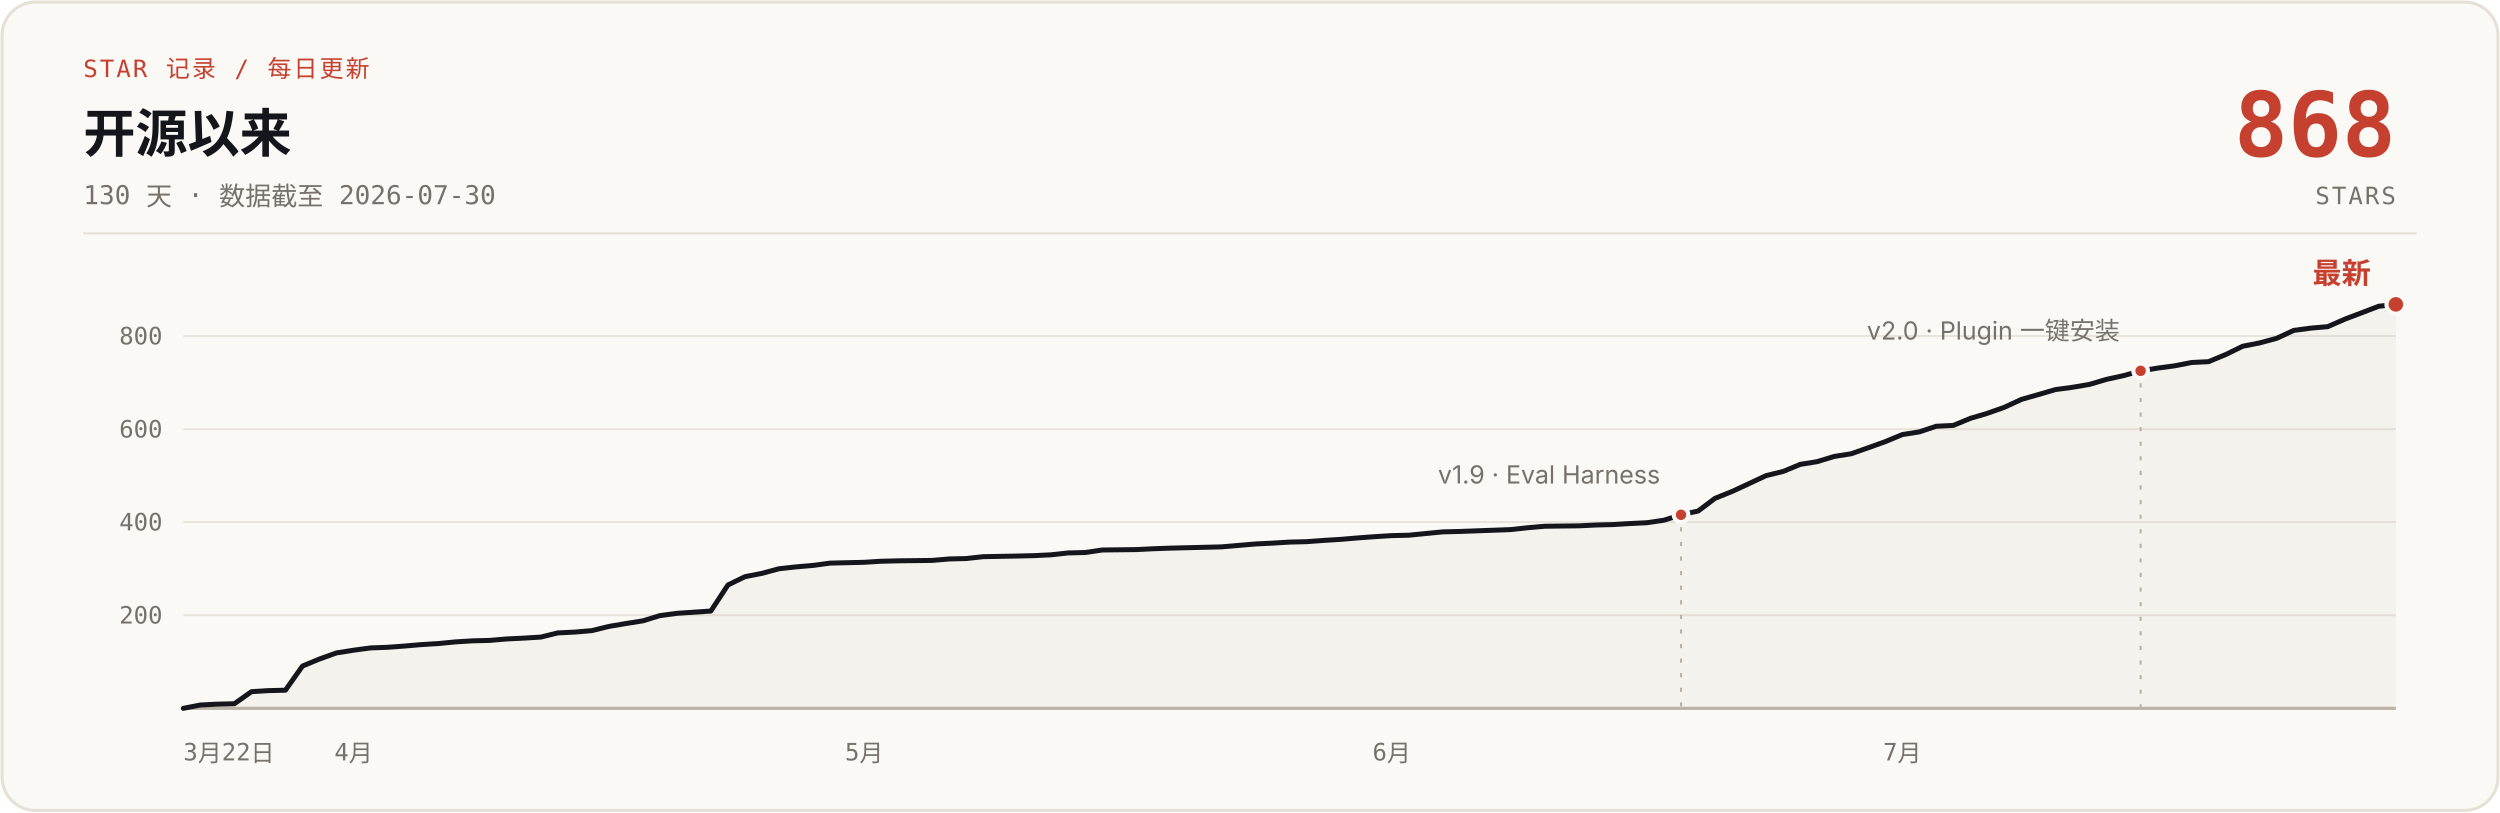
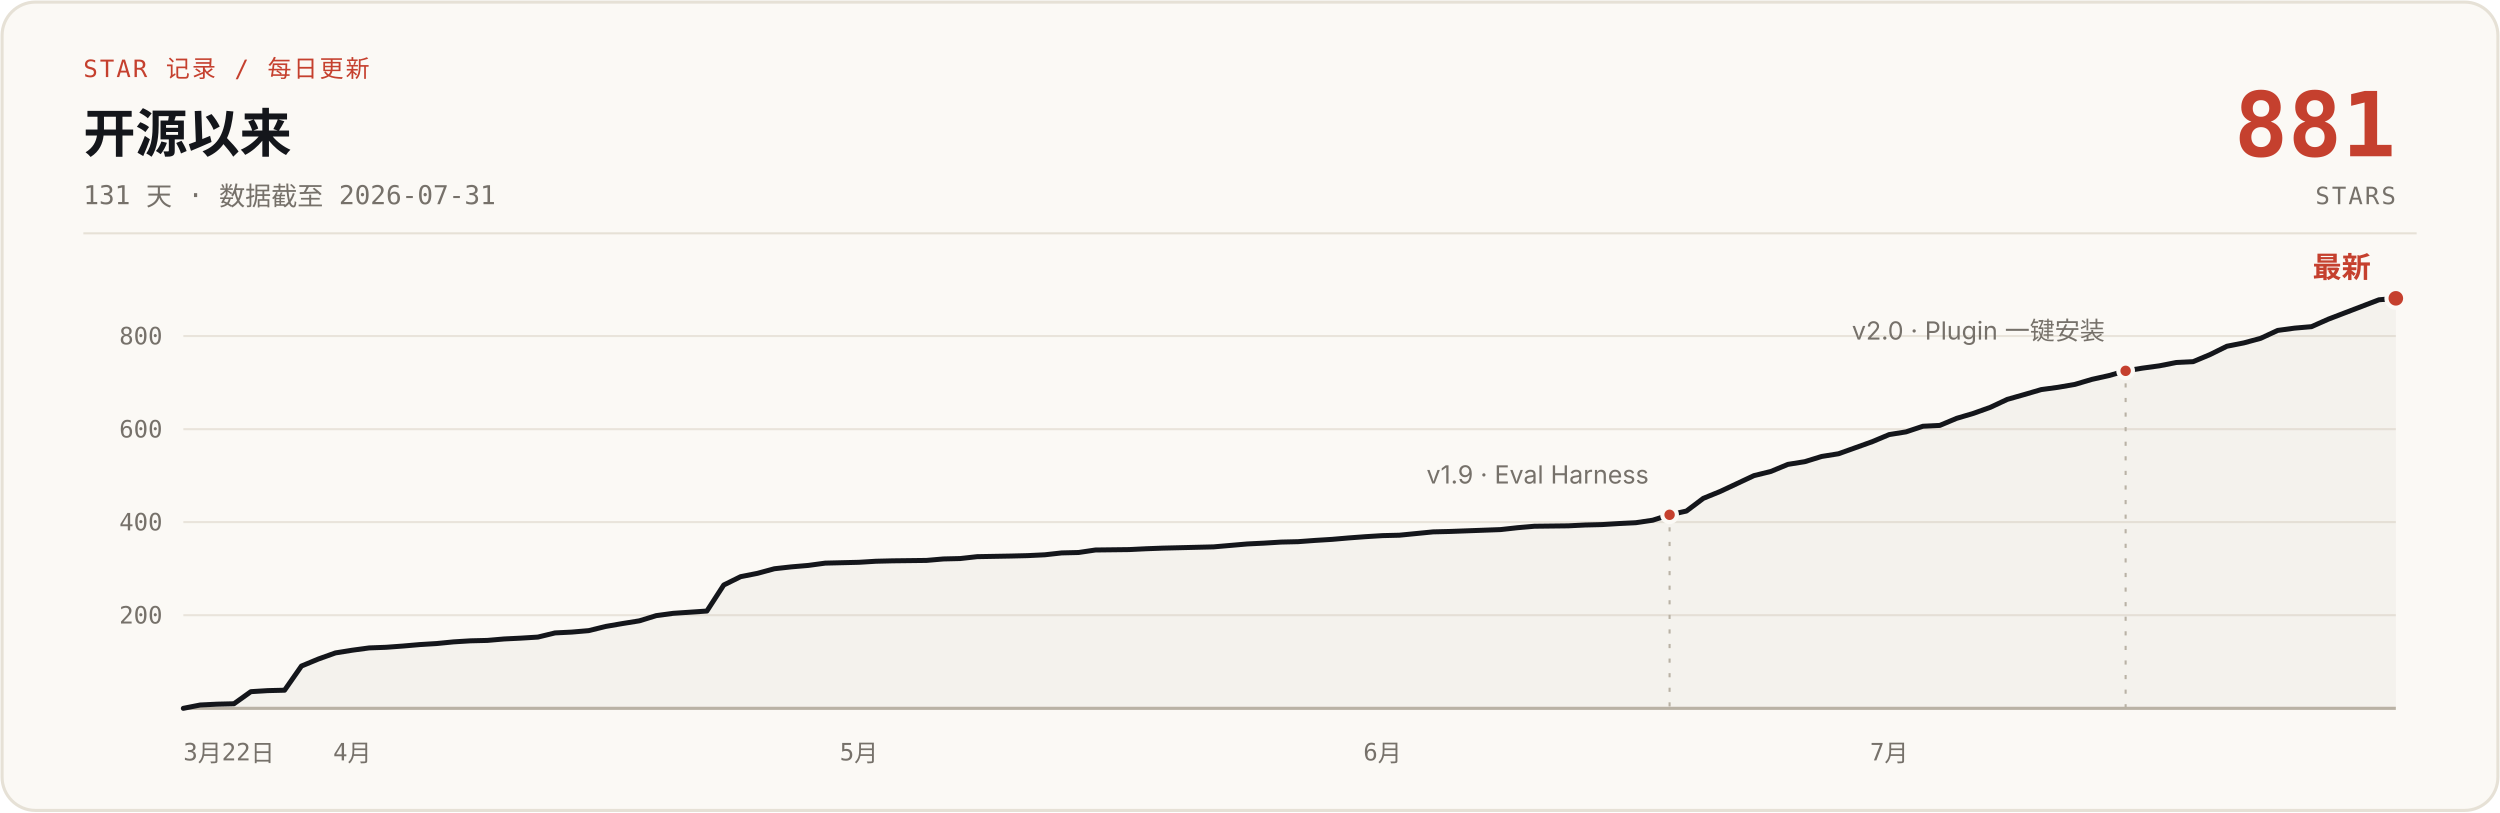
- <svg xmlns="http://www.w3.org/2000/svg" width="1200" height="390" viewBox="0 0 1200 390" role="img" aria-label="说人话 star 增长曲线：开源 130 天，0 到 868 stars，数据截至 2026-07-30">
+ <svg xmlns="http://www.w3.org/2000/svg" width="1200" height="390" viewBox="0 0 1200 390" role="img" aria-label="说人话 star 增长曲线：开源 131 天，0 到 881 stars，数据截至 2026-07-31">
  <rect x="1" y="1" width="1198" height="388" rx="16" fill="#FBF9F5" stroke="#E6E1D6" stroke-width="1.5" />
  <text x="40" y="37" font-family="ui-monospace, 'SF Mono', 'JetBrains Mono', monospace" font-size="11.5" letter-spacing="1" fill="#C5402E">STAR 记录 / 每日更新</text>
  <text x="40" y="73" font-family="-apple-system, 'SF Pro Text', 'PingFang SC', 'Segoe UI', 'Microsoft YaHei', sans-serif" font-size="25" font-weight="700" fill="#14161B">开源以来</text>
-   <text x="40" y="98" font-family="ui-monospace, 'SF Mono', 'JetBrains Mono', monospace" font-size="12.5" fill="#76716A">130 天 · 数据截至 2026-07-30</text>
-   <text x="1150" y="75" font-family="ui-monospace, 'SF Mono', 'JetBrains Mono', monospace" font-size="43" font-weight="700" fill="#C5402E" text-anchor="end">868</text>
+   <text x="40" y="98" font-family="ui-monospace, 'SF Mono', 'JetBrains Mono', monospace" font-size="12.5" fill="#76716A">131 天 · 数据截至 2026-07-31</text>
+   <text x="1150" y="75" font-family="ui-monospace, 'SF Mono', 'JetBrains Mono', monospace" font-size="43" font-weight="700" fill="#C5402E" text-anchor="end">881</text>
  <text x="1150" y="98" font-family="ui-monospace, 'SF Mono', 'JetBrains Mono', monospace" font-size="11.5" letter-spacing="1" fill="#76716A" text-anchor="end">STARS</text>
  <line x1="40" y1="112" x2="1160" y2="112" stroke="#E6E1D6" stroke-width="1" />
  <g stroke="#E9E4DB" stroke-width="1">
    <line x1="88" y1="295.3" x2="1150" y2="295.3" />
    <line x1="88" y1="250.6" x2="1150" y2="250.6" />
    <line x1="88" y1="206.0" x2="1150" y2="206.0" />
    <line x1="88" y1="161.3" x2="1150" y2="161.3" />
    <line x1="88" y1="340" x2="1150" y2="340" stroke="#B9B2A5" stroke-width="1.5" />
  </g>
  <g font-family="ui-monospace, 'SF Mono', 'JetBrains Mono', monospace" font-size="11.5" fill="#76716A" text-anchor="end">
    <text x="78" y="299.3">200</text>
    <text x="78" y="254.6">400</text>
    <text x="78" y="210.0">600</text>
    <text x="78" y="165.3">800</text>
  </g>
  <g font-family="ui-monospace, 'SF Mono', 'JetBrains Mono', monospace" font-size="11.5" fill="#76716A" text-anchor="middle">
    <text x="88" y="365" text-anchor="start">3月22日</text>
-     <text x="169.7" y="365">4月</text>
-     <text x="414.8" y="365">5月</text>
-     <text x="668.0" y="365">6月</text>
-     <text x="913.1" y="365">7月</text>
+     <text x="169.1" y="365">4月</text>
+     <text x="412.3" y="365">5月</text>
+     <text x="663.6" y="365">6月</text>
+     <text x="906.8" y="365">7月</text>
  </g>
-   <path d="M88.0,340.0 L96.2,338.4 L104.3,338.0 L112.5,337.8 L120.7,332.0 L128.8,331.5 L137.0,331.3 L145.2,319.7 L153.4,316.3 L161.5,313.4 L169.7,312.1 L177.9,311.0 L186.0,310.7 L194.2,310.1 L202.4,309.4 L210.5,308.9 L218.7,308.1 L226.9,307.6 L235.0,307.4 L243.2,306.7 L251.4,306.3 L259.6,305.8 L267.7,303.8 L275.9,303.4 L284.1,302.7 L292.2,300.7 L300.4,299.3 L308.6,298.0 L316.7,295.5 L324.9,294.4 L341.2,293.3 L349.4,280.8 L357.6,276.8 L365.8,275.2 L373.9,273.0 L382.1,272.1 L390.3,271.4 L398.4,270.3 L414.8,269.9 L422.9,269.4 L431.1,269.2 L447.4,269.0 L455.6,268.3 L463.8,268.1 L472.0,267.2 L488.3,266.9 L496.5,266.7 L504.6,266.3 L512.8,265.4 L521.0,265.2 L529.1,264.0 L545.5,263.8 L553.6,263.4 L561.8,263.1 L578.2,262.7 L586.3,262.5 L594.5,261.8 L602.7,261.1 L610.8,260.7 L619.0,260.2 L627.2,260.0 L635.3,259.4 L643.5,258.9 L651.7,258.2 L659.8,257.6 L668.0,257.1 L676.2,256.9 L692.5,255.3 L700.7,255.1 L725.2,254.2 L733.4,253.3 L741.5,252.6 L757.9,252.4 L766.0,252.0 L774.2,251.8 L782.4,251.3 L790.6,250.9 L798.7,249.7 L806.9,247.1 L815.1,245.3 L823.2,239.2 L831.4,235.9 L839.6,232.1 L847.7,228.3 L855.9,226.3 L864.1,222.9 L872.2,221.6 L880.4,219.1 L888.6,217.8 L896.8,214.9 L904.9,212.0 L913.1,208.6 L921.3,207.3 L929.4,204.6 L937.6,204.2 L945.8,200.8 L953.9,198.4 L962.1,195.5 L970.3,191.7 L978.4,189.4 L986.6,187.0 L994.8,185.9 L1003.0,184.5 L1011.1,182.1 L1019.3,180.3 L1027.5,178.0 L1035.6,176.7 L1043.8,175.6 L1052.0,174.0 L1060.1,173.6 L1068.3,170.2 L1076.5,166.2 L1084.6,164.6 L1092.8,162.4 L1101.0,158.6 L1109.2,157.5 L1117.3,156.8 L1125.5,153.2 L1133.7,150.1 L1141.8,147.0 L1150.0,146.1 L1150,340 L88,340 Z" fill="#B9B2A5" fill-opacity="0.10" />
-   <path d="M88.0,340.0 L96.2,338.4 L104.3,338.0 L112.5,337.8 L120.7,332.0 L128.8,331.5 L137.0,331.3 L145.2,319.7 L153.4,316.3 L161.5,313.4 L169.7,312.1 L177.9,311.0 L186.0,310.7 L194.2,310.1 L202.4,309.4 L210.5,308.9 L218.7,308.1 L226.9,307.6 L235.0,307.4 L243.2,306.7 L251.4,306.3 L259.6,305.8 L267.7,303.8 L275.9,303.4 L284.1,302.7 L292.2,300.7 L300.4,299.3 L308.6,298.0 L316.7,295.5 L324.9,294.4 L341.2,293.3 L349.4,280.8 L357.6,276.8 L365.8,275.2 L373.9,273.0 L382.1,272.1 L390.3,271.4 L398.4,270.3 L414.8,269.9 L422.9,269.4 L431.1,269.2 L447.4,269.0 L455.6,268.3 L463.8,268.1 L472.0,267.2 L488.3,266.9 L496.5,266.7 L504.6,266.3 L512.8,265.4 L521.0,265.2 L529.1,264.0 L545.5,263.8 L553.6,263.4 L561.8,263.1 L578.2,262.7 L586.3,262.5 L594.5,261.8 L602.7,261.1 L610.8,260.7 L619.0,260.2 L627.2,260.0 L635.3,259.4 L643.5,258.9 L651.7,258.2 L659.8,257.6 L668.0,257.1 L676.2,256.9 L692.5,255.3 L700.7,255.1 L725.2,254.2 L733.4,253.3 L741.5,252.6 L757.9,252.4 L766.0,252.0 L774.2,251.8 L782.4,251.3 L790.6,250.9 L798.7,249.7 L806.9,247.1 L815.1,245.3 L823.2,239.2 L831.4,235.9 L839.6,232.1 L847.7,228.3 L855.9,226.3 L864.1,222.9 L872.2,221.6 L880.4,219.1 L888.6,217.8 L896.8,214.9 L904.9,212.0 L913.1,208.6 L921.3,207.3 L929.4,204.6 L937.6,204.2 L945.8,200.8 L953.9,198.4 L962.1,195.5 L970.3,191.7 L978.4,189.4 L986.6,187.0 L994.8,185.9 L1003.0,184.5 L1011.1,182.1 L1019.3,180.3 L1027.5,178.0 L1035.6,176.7 L1043.8,175.6 L1052.0,174.0 L1060.1,173.6 L1068.3,170.2 L1076.5,166.2 L1084.6,164.6 L1092.8,162.4 L1101.0,158.6 L1109.2,157.5 L1117.3,156.8 L1125.5,153.2 L1133.7,150.1 L1141.8,147.0 L1150.0,146.1" fill="none" stroke="#14161B" stroke-width="2.4" stroke-linecap="round" stroke-linejoin="round" />
-   <line x1="806.9" y1="253.1" x2="806.9" y2="340" stroke="#B9B2A5" stroke-width="1" stroke-dasharray="2 5" />
-   <circle cx="806.9" cy="247.1" r="3.5" fill="#C5402E" stroke="#FBF9F5" stroke-width="2" />
-   <text x="796.9" y="232.1" font-family="-apple-system, 'SF Pro Text', 'PingFang SC', 'Segoe UI', 'Microsoft YaHei', sans-serif" font-size="12" fill="#76716A" text-anchor="end">v1.9 · Eval Harness</text>
-   <line x1="1027.5" y1="184.0" x2="1027.5" y2="340" stroke="#B9B2A5" stroke-width="1" stroke-dasharray="2 5" />
-   <circle cx="1027.5" cy="178.0" r="3.5" fill="#C5402E" stroke="#FBF9F5" stroke-width="2" />
-   <text x="1017.5" y="163.0" font-family="-apple-system, 'SF Pro Text', 'PingFang SC', 'Segoe UI', 'Microsoft YaHei', sans-serif" font-size="12" fill="#76716A" text-anchor="end">v2.0 · Plugin 一键安装</text>
-   <circle cx="1150.0" cy="146.1" r="4.5" fill="#C5402E" stroke="#FBF9F5" stroke-width="2" />
-   <text x="1138.0" y="136.1" font-family="-apple-system, 'SF Pro Text', 'PingFang SC', 'Segoe UI', 'Microsoft YaHei', sans-serif" font-size="14" font-weight="700" fill="#C5402E" text-anchor="end">最新</text>
+   <path d="M88.0,340.0 L96.1,338.4 L104.2,338.0 L112.3,337.8 L120.4,332.0 L128.5,331.5 L136.6,331.3 L144.7,319.7 L152.9,316.3 L161.0,313.4 L169.1,312.1 L177.2,311.0 L185.3,310.7 L193.4,310.1 L201.5,309.4 L209.6,308.9 L217.7,308.1 L225.8,307.6 L233.9,307.4 L242.0,306.7 L250.1,306.3 L258.2,305.8 L266.4,303.8 L274.5,303.4 L282.6,302.7 L290.7,300.7 L298.8,299.3 L306.9,298.0 L315.0,295.5 L323.1,294.4 L339.3,293.3 L347.4,280.8 L355.5,276.8 L363.6,275.2 L371.7,273.0 L379.8,272.1 L388.0,271.4 L396.1,270.3 L412.3,269.9 L420.4,269.4 L428.5,269.2 L444.7,269.0 L452.8,268.3 L460.9,268.1 L469.0,267.2 L485.2,266.9 L493.3,266.7 L501.5,266.3 L509.6,265.4 L517.7,265.2 L525.8,264.0 L542.0,263.8 L550.1,263.4 L558.2,263.1 L574.4,262.7 L582.5,262.5 L590.6,261.8 L598.7,261.1 L606.8,260.7 L614.9,260.2 L623.1,260.0 L631.2,259.4 L639.3,258.9 L647.4,258.2 L655.5,257.6 L663.6,257.1 L671.7,256.9 L687.9,255.3 L696.0,255.1 L720.3,254.2 L728.4,253.3 L736.5,252.6 L752.8,252.4 L760.9,252.0 L769.0,251.8 L777.1,251.3 L785.2,250.9 L793.3,249.7 L801.4,247.1 L809.5,245.3 L817.6,239.2 L825.7,235.9 L833.8,232.1 L841.9,228.3 L850.0,226.3 L858.2,222.9 L866.3,221.6 L874.4,219.1 L882.5,217.8 L890.6,214.9 L898.7,212.0 L906.8,208.6 L914.9,207.3 L923.0,204.6 L931.1,204.2 L939.2,200.8 L947.3,198.4 L955.4,195.5 L963.5,191.7 L971.6,189.4 L979.8,187.0 L987.9,185.9 L996.0,184.5 L1004.1,182.1 L1012.2,180.3 L1020.3,178.0 L1028.4,176.7 L1036.5,175.6 L1044.6,174.0 L1052.7,173.6 L1060.8,170.2 L1068.9,166.2 L1077.0,164.6 L1085.1,162.4 L1093.3,158.6 L1101.4,157.5 L1109.5,156.8 L1117.6,153.2 L1125.7,150.1 L1133.8,147.0 L1141.9,143.9 L1150.0,143.2 L1150,340 L88,340 Z" fill="#B9B2A5" fill-opacity="0.10" />
+   <path d="M88.0,340.0 L96.1,338.4 L104.2,338.0 L112.3,337.8 L120.4,332.0 L128.5,331.5 L136.6,331.3 L144.7,319.7 L152.9,316.3 L161.0,313.4 L169.1,312.1 L177.2,311.0 L185.3,310.7 L193.4,310.1 L201.5,309.4 L209.6,308.9 L217.7,308.1 L225.8,307.6 L233.9,307.4 L242.0,306.7 L250.1,306.3 L258.2,305.8 L266.4,303.8 L274.5,303.4 L282.6,302.7 L290.7,300.7 L298.8,299.3 L306.9,298.0 L315.0,295.5 L323.1,294.4 L339.3,293.3 L347.4,280.8 L355.5,276.8 L363.6,275.2 L371.7,273.0 L379.8,272.1 L388.0,271.4 L396.1,270.3 L412.3,269.9 L420.4,269.4 L428.5,269.2 L444.7,269.0 L452.8,268.3 L460.9,268.1 L469.0,267.2 L485.2,266.9 L493.3,266.7 L501.5,266.3 L509.6,265.4 L517.7,265.2 L525.8,264.0 L542.0,263.8 L550.1,263.4 L558.2,263.1 L574.4,262.7 L582.5,262.5 L590.6,261.8 L598.7,261.1 L606.8,260.7 L614.9,260.2 L623.1,260.0 L631.2,259.4 L639.3,258.9 L647.4,258.2 L655.5,257.6 L663.6,257.1 L671.7,256.9 L687.9,255.3 L696.0,255.1 L720.3,254.2 L728.4,253.3 L736.5,252.6 L752.8,252.4 L760.9,252.0 L769.0,251.8 L777.1,251.3 L785.2,250.9 L793.3,249.7 L801.4,247.1 L809.5,245.3 L817.6,239.2 L825.7,235.9 L833.8,232.1 L841.9,228.3 L850.0,226.3 L858.2,222.9 L866.3,221.6 L874.4,219.1 L882.5,217.8 L890.6,214.9 L898.7,212.0 L906.8,208.6 L914.9,207.3 L923.0,204.6 L931.1,204.2 L939.2,200.8 L947.3,198.4 L955.4,195.5 L963.5,191.7 L971.6,189.4 L979.8,187.0 L987.9,185.9 L996.0,184.5 L1004.1,182.1 L1012.2,180.3 L1020.3,178.0 L1028.4,176.7 L1036.5,175.6 L1044.6,174.0 L1052.7,173.6 L1060.8,170.2 L1068.9,166.2 L1077.0,164.6 L1085.1,162.4 L1093.3,158.6 L1101.4,157.5 L1109.5,156.8 L1117.6,153.2 L1125.7,150.1 L1133.8,147.0 L1141.9,143.9 L1150.0,143.2" fill="none" stroke="#14161B" stroke-width="2.4" stroke-linecap="round" stroke-linejoin="round" />
+   <line x1="801.4" y1="253.1" x2="801.4" y2="340" stroke="#B9B2A5" stroke-width="1" stroke-dasharray="2 5" />
+   <circle cx="801.4" cy="247.1" r="3.5" fill="#C5402E" stroke="#FBF9F5" stroke-width="2" />
+   <text x="791.4" y="232.1" font-family="-apple-system, 'SF Pro Text', 'PingFang SC', 'Segoe UI', 'Microsoft YaHei', sans-serif" font-size="12" fill="#76716A" text-anchor="end">v1.9 · Eval Harness</text>
+   <line x1="1020.3" y1="184.0" x2="1020.3" y2="340" stroke="#B9B2A5" stroke-width="1" stroke-dasharray="2 5" />
+   <circle cx="1020.3" cy="178.0" r="3.5" fill="#C5402E" stroke="#FBF9F5" stroke-width="2" />
+   <text x="1010.3" y="163.0" font-family="-apple-system, 'SF Pro Text', 'PingFang SC', 'Segoe UI', 'Microsoft YaHei', sans-serif" font-size="12" fill="#76716A" text-anchor="end">v2.0 · Plugin 一键安装</text>
+   <circle cx="1150.0" cy="143.2" r="4.5" fill="#C5402E" stroke="#FBF9F5" stroke-width="2" />
+   <text x="1138.0" y="133.2" font-family="-apple-system, 'SF Pro Text', 'PingFang SC', 'Segoe UI', 'Microsoft YaHei', sans-serif" font-size="14" font-weight="700" fill="#C5402E" text-anchor="end">最新</text>
</svg>
